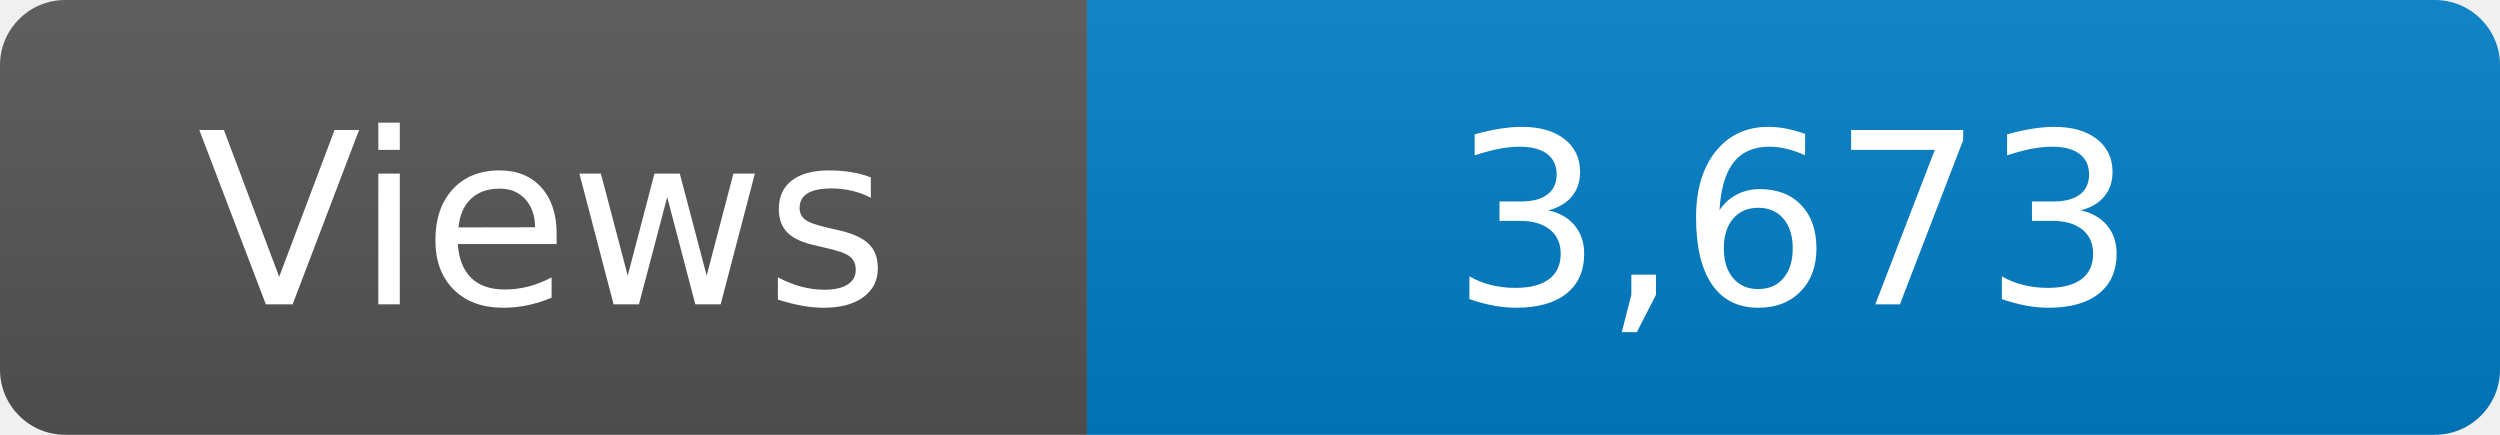
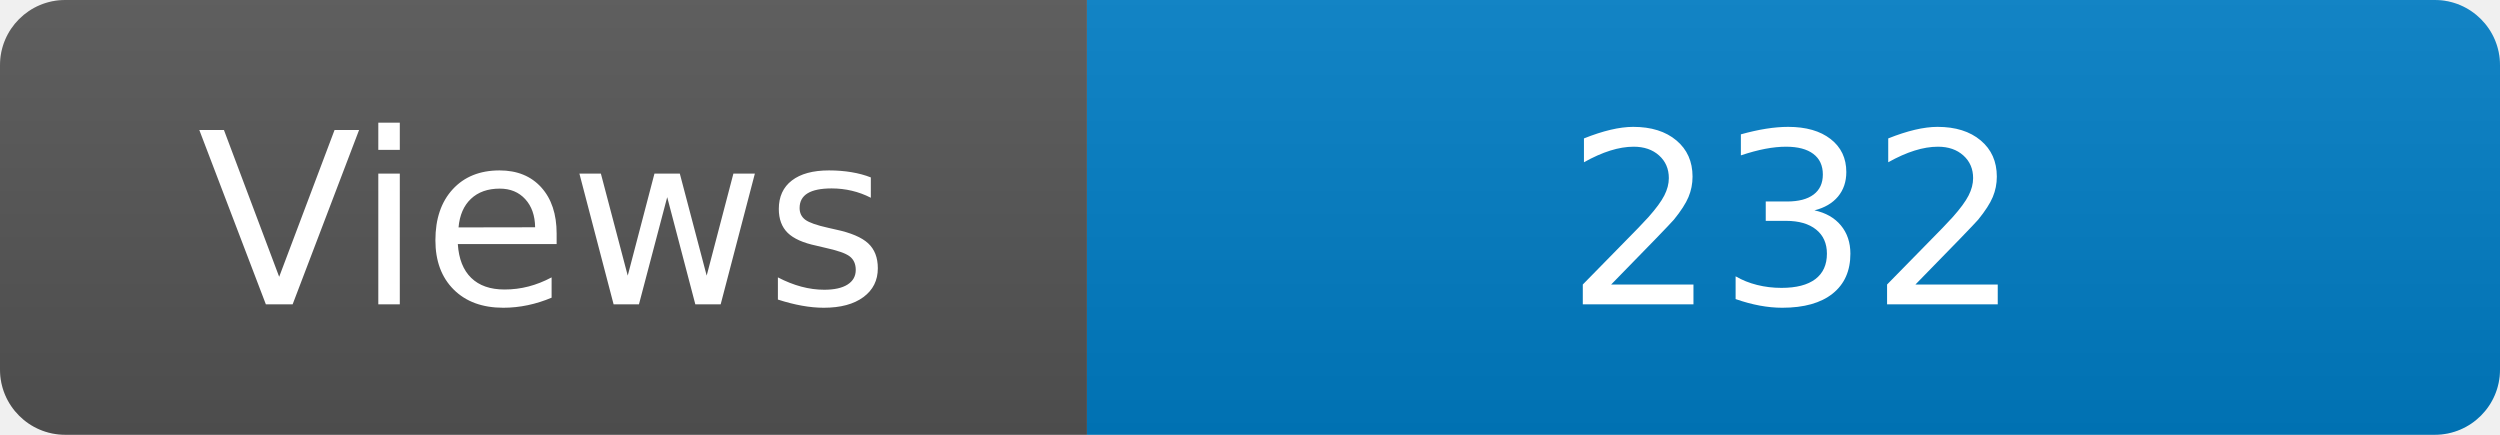
<svg xmlns="http://www.w3.org/2000/svg" width="115" height="20" role="img" aria-label="Maintained?: yes">
  <linearGradient id="s" x2="0" y2="100%">
    <stop offset="0" stop-color="#bbb" stop-opacity=".1" />
    <stop offset="1" stop-opacity=".1" />
  </linearGradient>
  <clipPath id="r">
    <rect width="115" height="20" rx="3" fill="#fff" />
  </clipPath>
  <g clip-path="url(#r)">
    <rect width="50" height="20" fill="#555" />
    <rect x="50" width="160" height="20" fill="#007ec6" />
    <rect width="115" height="20" fill="url(#s)" />
  </g>
  <g fill="#fff" text-anchor="middle" font-family="Verdana,Geneva,DejaVu Sans,sans-serif" font-size="110">
    <text x="250" y="140" transform="scale(.1)" fill="#fff">Views</text>
-     <text x="825" y="140" transform="scale(.1)" fill="#fff">3,673</text>
+     <text x="825" y="140" transform="scale(.1)" fill="#fff">232</text>
  </g>
</svg>
